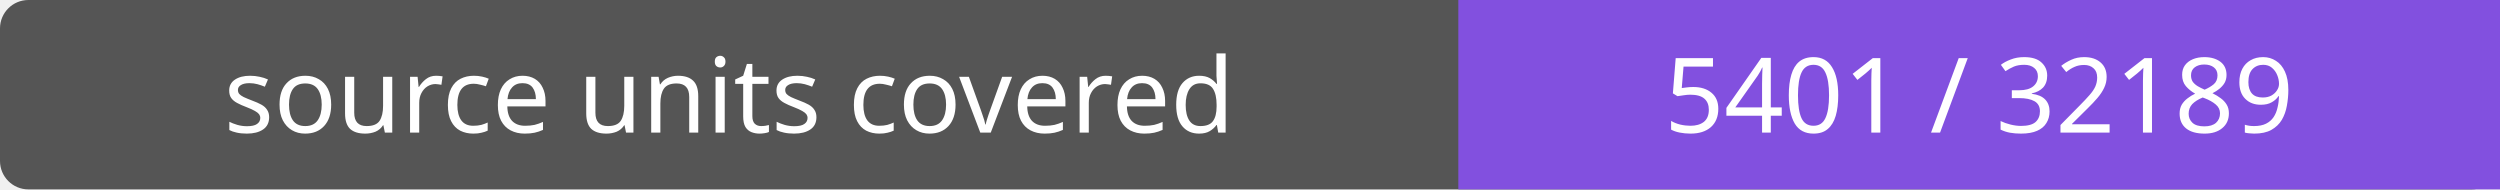
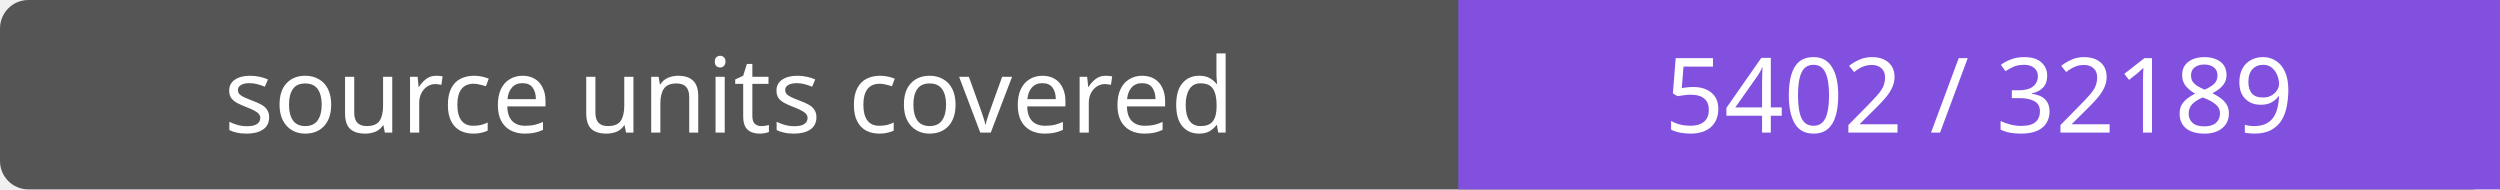
- <svg xmlns="http://www.w3.org/2000/svg" width="264" height="20" role="img" aria-label="source units covered: 5401 / 32189">
+ <svg xmlns="http://www.w3.org/2000/svg" width="264" height="20" role="img" aria-label="source units covered: 5402 / 32189">
  <rect width="264" height="20" rx="3" fill="#555" />
  <path fill="#8250df" d="M154 0h110v20H154z" />
  <g fill="#fff" text-anchor="middle" font-family="Verdana,sans-serif" font-size="11">
    <text x="77.0" y="14">source units covered</text>
-     <text x="209.0" y="14">5401 / 32189</text>
+     <text x="209.0" y="14">5402 / 32189</text>
  </g>
</svg>
